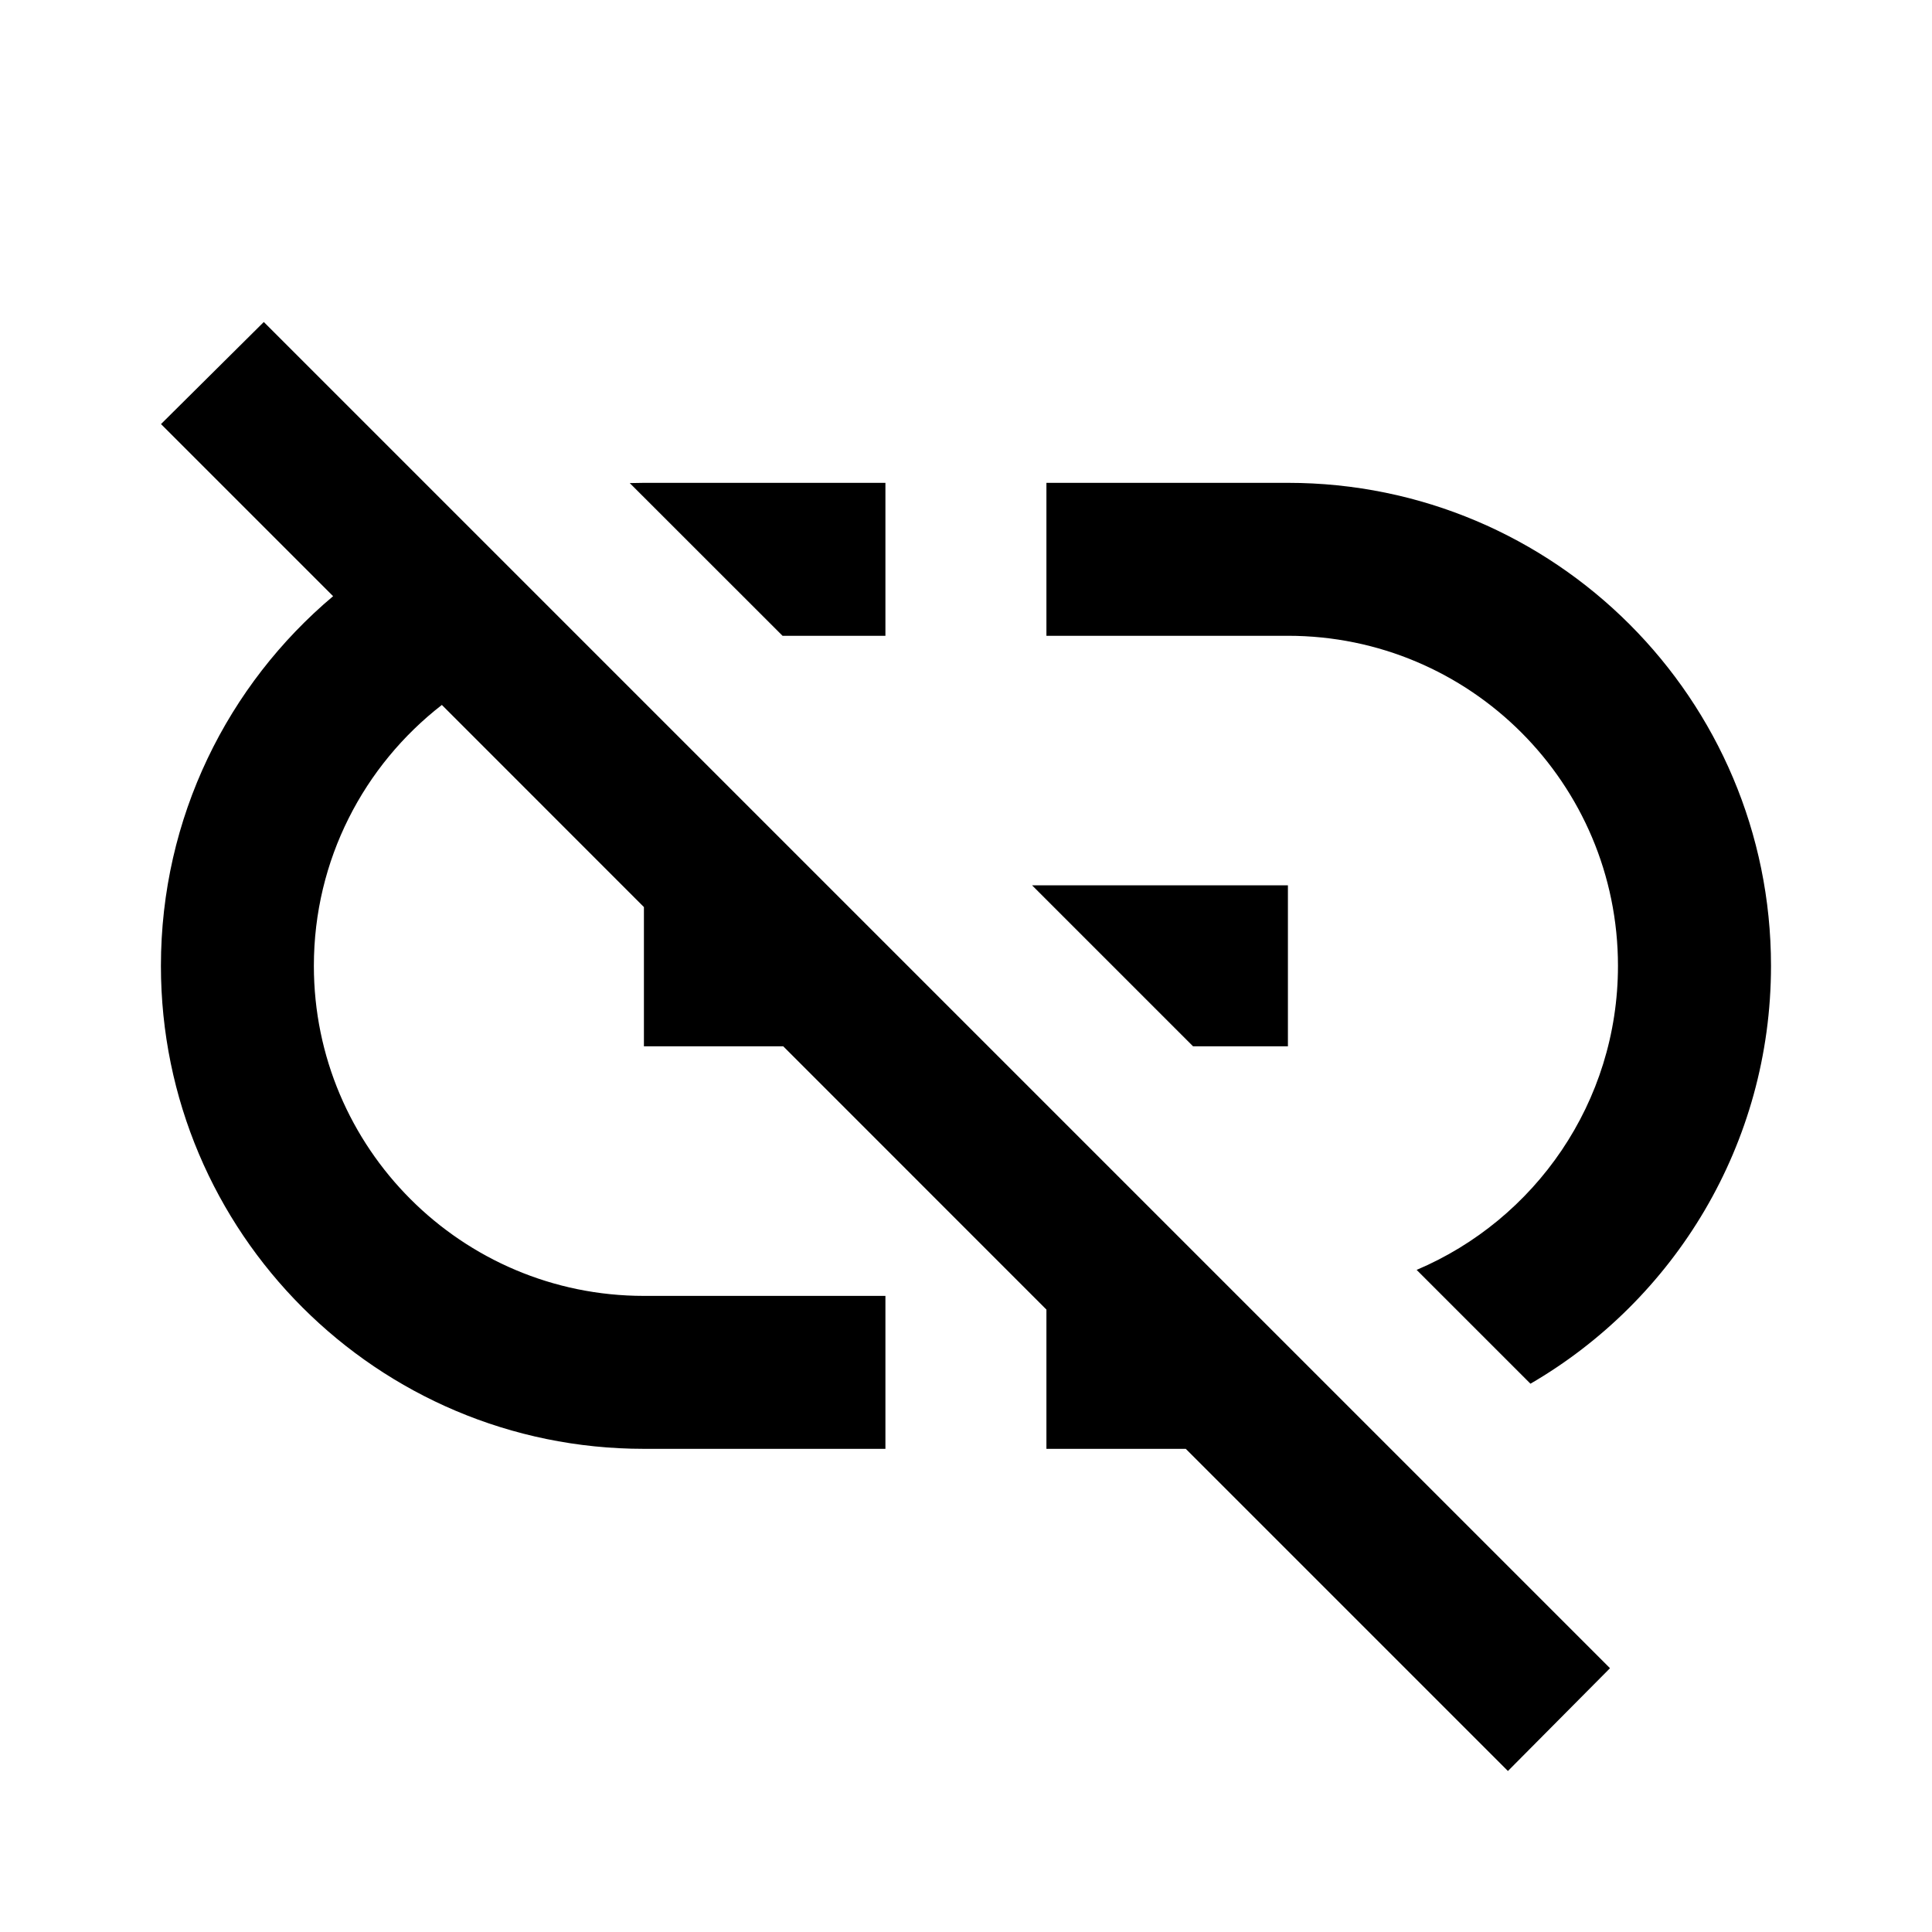
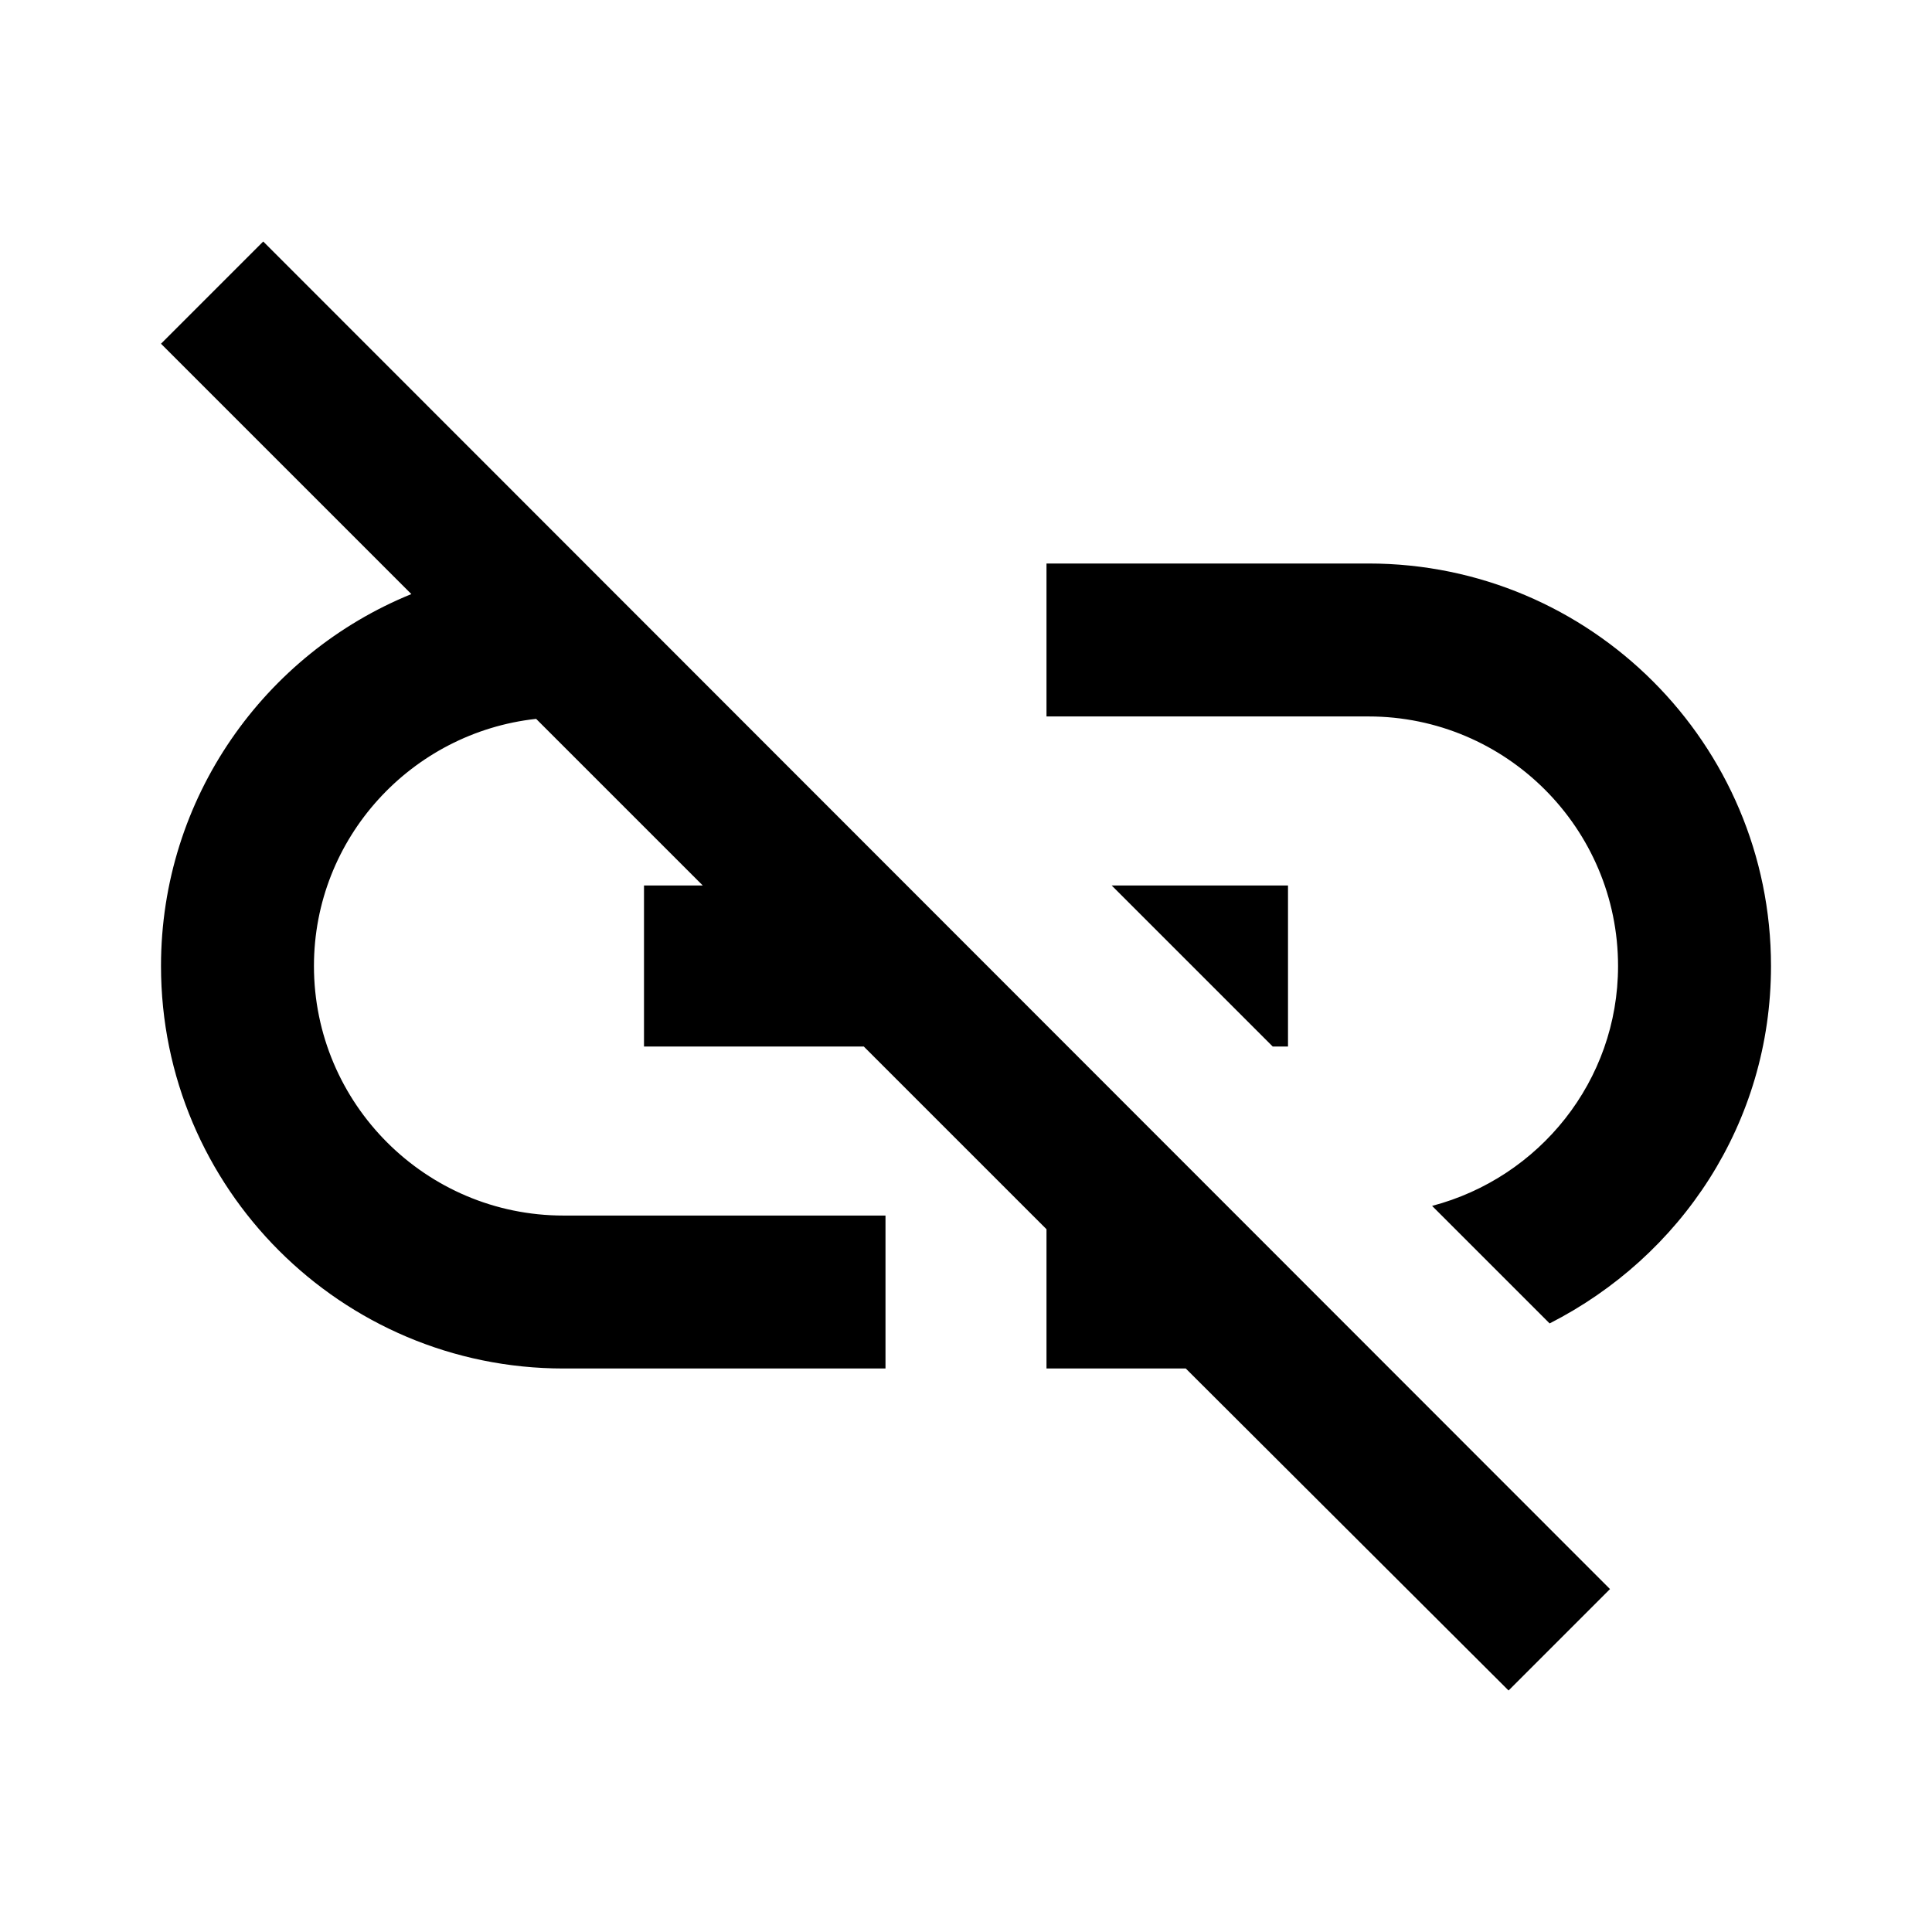
<svg xmlns="http://www.w3.org/2000/svg" version="1.1" baseProfile="full" width="24" height="24" viewBox="0 0 24.00 24.00" enable-background="new 0 0 24.00 24.00" xml:space="preserve">
-   <path fill="#000000" fill-opacity="1" stroke-width="0.2" stroke-linejoin="round" d="M 2,5.268L 3.277,4L 20,20.723L 18.732,22L 14.73,17.998L 12.999,17.998L 12.999,16.268L 9.73,12.998L 7.999,12.998L 7.999,11.268L 5.489,8.757C 4.522,9.507 3.899,10.68 3.899,11.998C 3.899,14.262 5.736,16.098 7.999,16.098L 10.999,16.098L 10.999,17.998L 7.999,17.998C 4.686,17.998 1.999,15.312 1.999,11.998C 1.999,10.155 2.83,8.507 4.138,7.406L 2,5.268 Z M 15.999,5.998C 19.314,5.998 22,8.684 22,11.998C 22,14.214 20.799,16.15 19.012,17.189L 17.598,15.775C 19.068,15.152 20.099,13.695 20.099,11.998C 20.099,9.734 18.264,7.898 15.999,7.898L 12.999,7.898L 12.999,5.998L 15.999,5.998 Z M 7.999,5.998L 10.999,5.998L 10.999,7.898L 9.721,7.898L 7.823,6.001L 7.999,5.998 Z M 15.999,10.998L 15.999,12.998L 14.821,12.998L 12.821,10.998L 15.999,10.998 Z " />
+   <path fill="#000000" fill-opacity="1" stroke-width="1.333" stroke-linejoin="miter" d="M 17,7L 13,7L 13,8.9L 17,8.9C 18.71,8.9 20.1,10.29 20.1,12C 20.1,13.43 19.12,14.63 17.79,14.98L 19.25,16.44C 20.88,15.61 22,13.95 22,12C 22,9.24 19.76,7 17,7 Z M 16,11L 13.81,11L 15.81,13L 16,13L 16,11 Z M 2,4.27L 5.11,7.38C 3.29,8.12 2,9.91 2,12C 2,14.76 4.24,17 7,17L 11,17L 11,15.1L 7,15.1C 5.29,15.1 3.9,13.71 3.9,12C 3.9,10.41 5.11,9.1 6.66,8.93L 8.73,11L 8,11L 8,13L 10.73,13L 13,15.27L 13,17L 14.73,17L 18.74,21L 20,19.74L 3.27,3L 2,4.27 Z " />
</svg>
